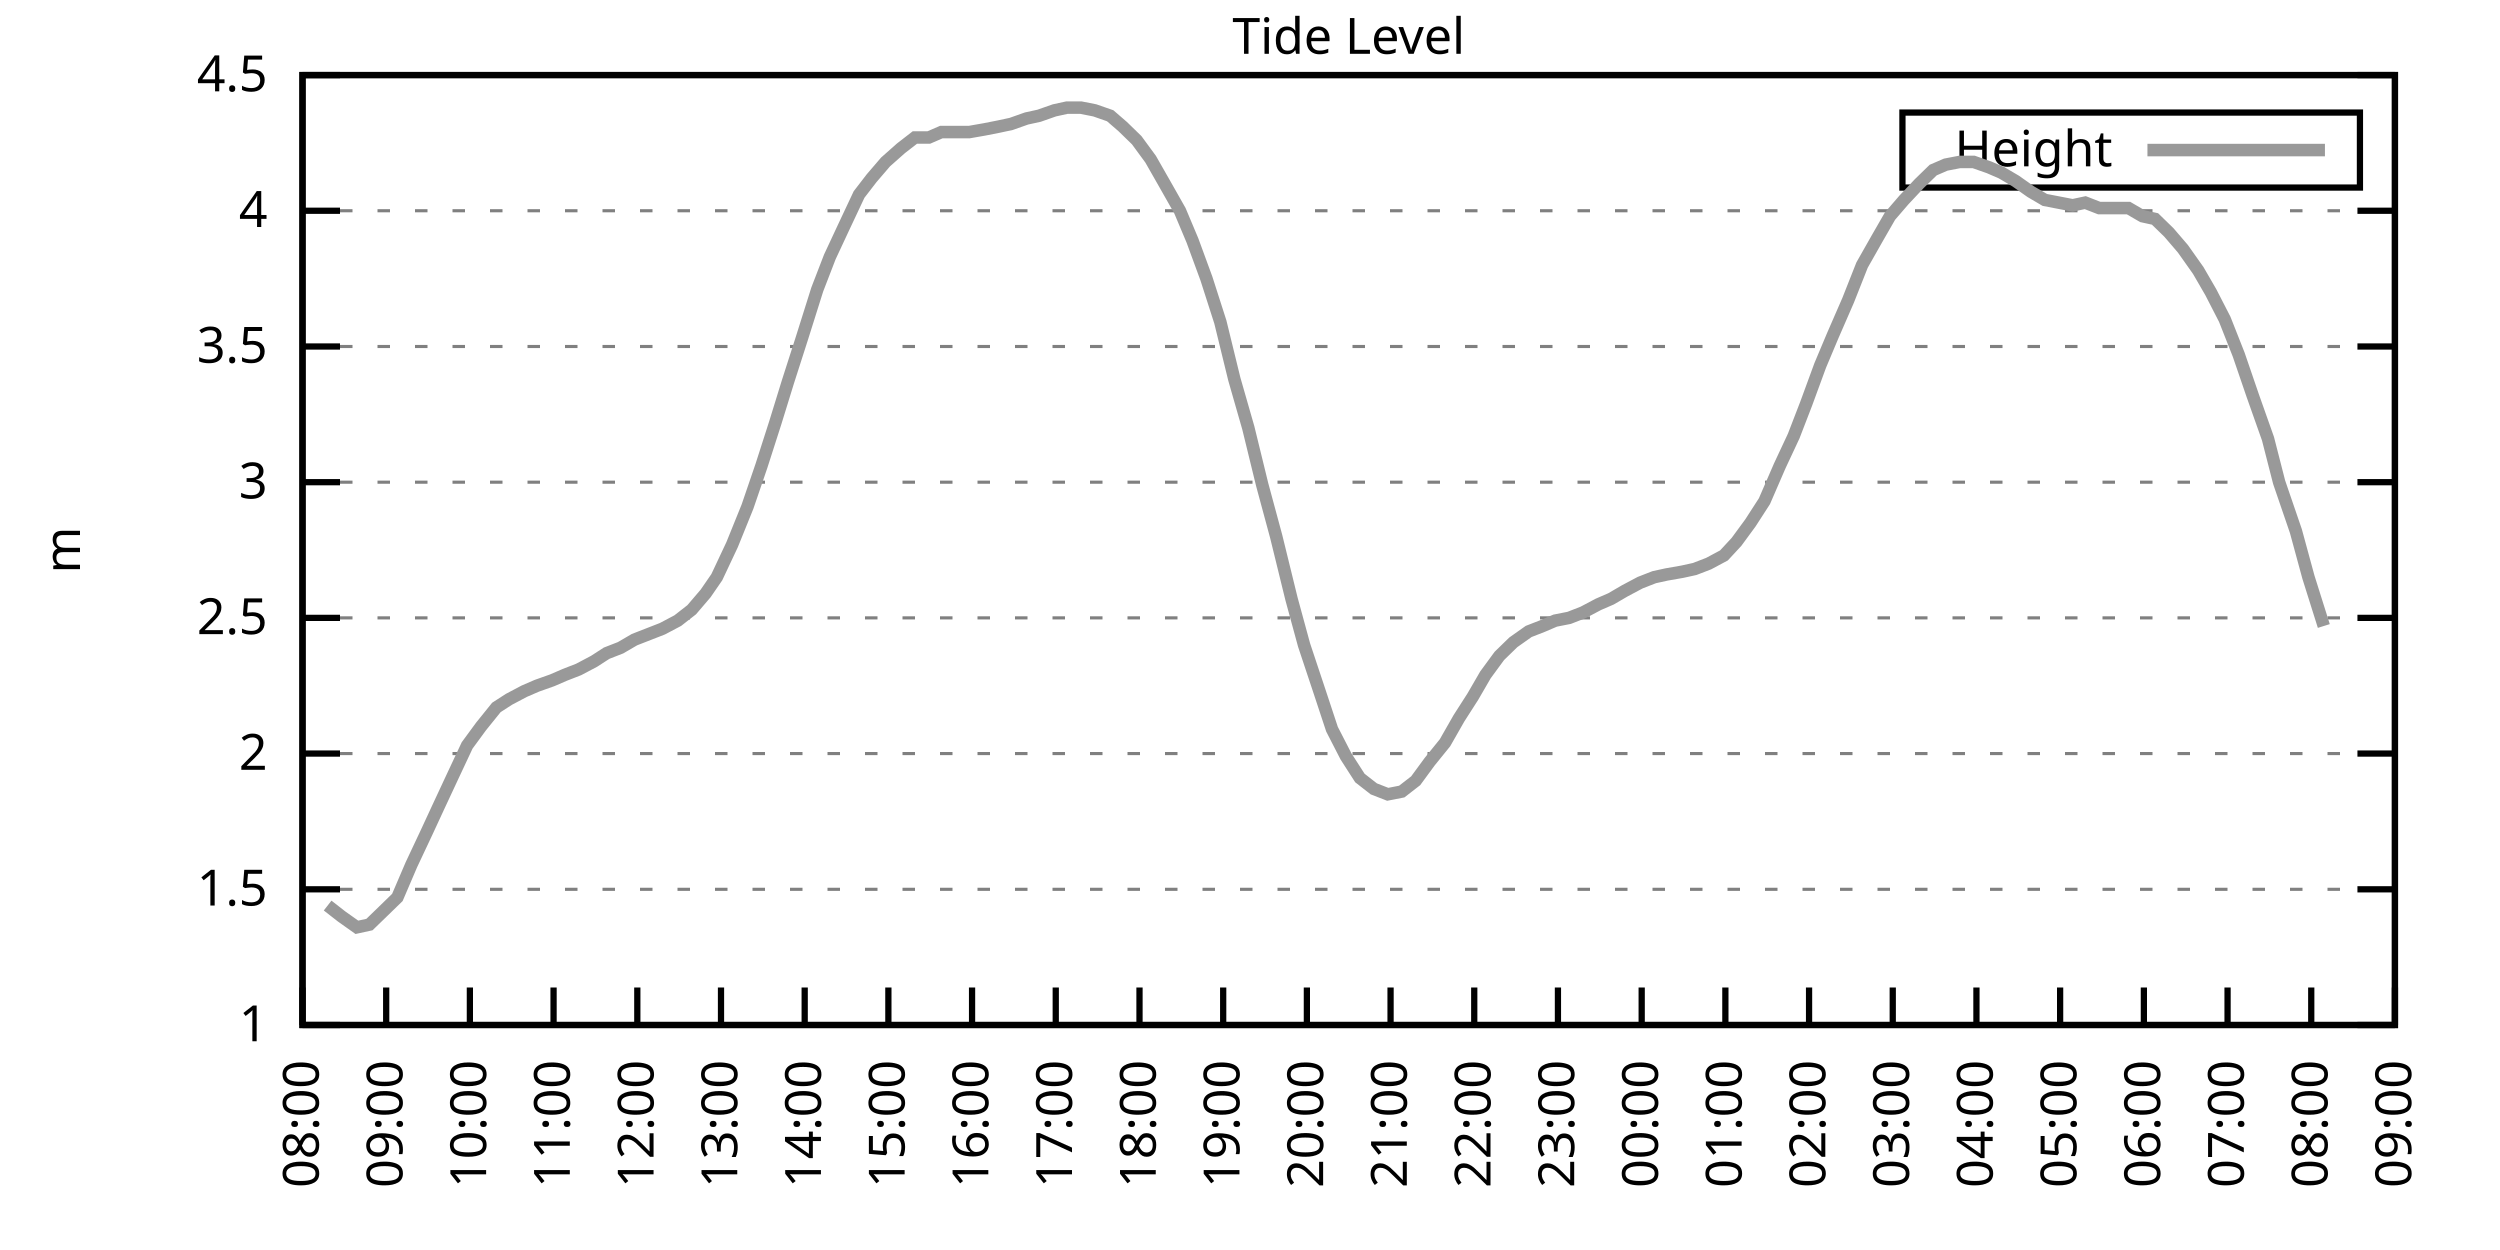
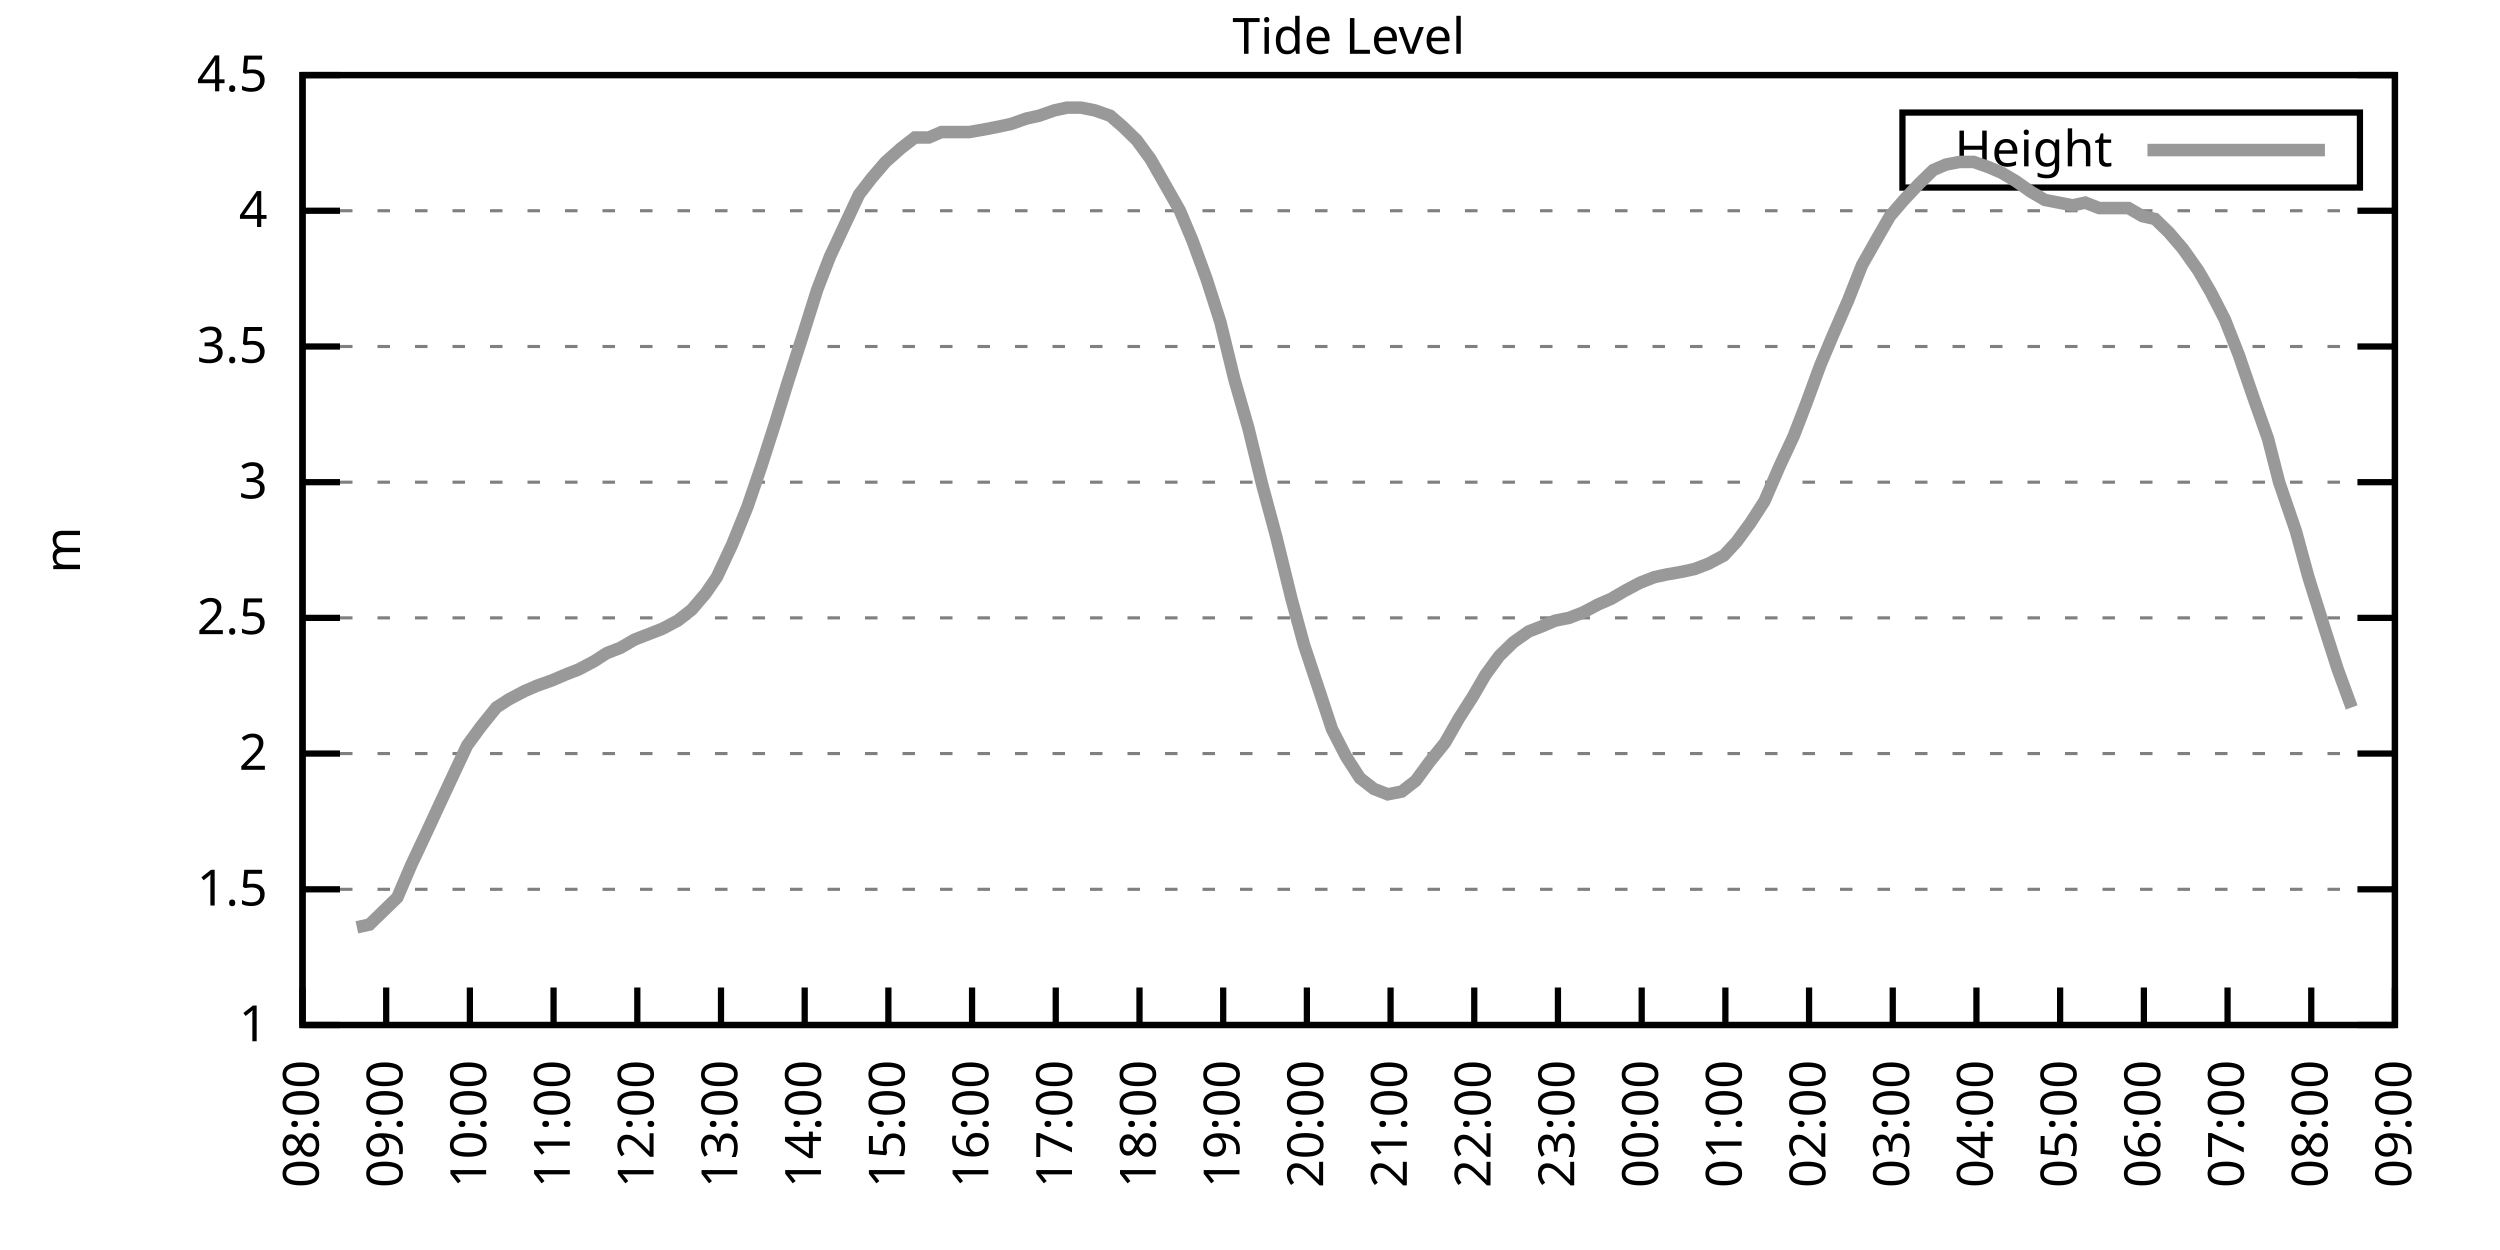
<svg xmlns="http://www.w3.org/2000/svg" xmlns:xlink="http://www.w3.org/1999/xlink" width="400" height="200" viewBox="0 0 400 200">
  <g id="gnuplot_canvas">
    <rect x="0" y="0" width="400" height="200" fill="none" />
    <defs>
      <circle id="gpDot" r="0.5" stroke-width="0.5" stroke="currentColor" />
      <path id="gpPt0" stroke-width="0.333" stroke="currentColor" d="M-1,0 h2 M0,-1 v2" />
      <path id="gpPt1" stroke-width="0.333" stroke="currentColor" d="M-1,-1 L1,1 M1,-1 L-1,1" />
      <path id="gpPt2" stroke-width="0.333" stroke="currentColor" d="M-1,0 L1,0 M0,-1 L0,1 M-1,-1 L1,1 M-1,1 L1,-1" />
      <rect id="gpPt3" stroke-width="0.333" stroke="currentColor" x="-1" y="-1" width="2" height="2" />
      <rect id="gpPt4" stroke-width="0.333" stroke="currentColor" fill="currentColor" x="-1" y="-1" width="2" height="2" />
      <circle id="gpPt5" stroke-width="0.333" stroke="currentColor" cx="0" cy="0" r="1" />
      <use xlink:href="#gpPt5" id="gpPt6" fill="currentColor" stroke="none" />
      <path id="gpPt7" stroke-width="0.333" stroke="currentColor" d="M0,-1.33 L-1.33,0.67 L1.33,0.67 z" />
      <use xlink:href="#gpPt7" id="gpPt8" fill="currentColor" stroke="none" />
      <use xlink:href="#gpPt7" id="gpPt9" stroke="currentColor" transform="rotate(180)" />
      <use xlink:href="#gpPt9" id="gpPt10" fill="currentColor" stroke="none" />
      <use xlink:href="#gpPt3" id="gpPt11" stroke="currentColor" transform="rotate(45)" />
      <use xlink:href="#gpPt11" id="gpPt12" fill="currentColor" stroke="none" />
      <path id="gpPt13" stroke-width="0.333" stroke="currentColor" d="M0,1.330 L1.265,0.411 L0.782,-1.067 L-0.782,-1.076 L-1.265,0.411 z" />
      <use xlink:href="#gpPt13" id="gpPt14" fill="currentColor" stroke="none" />
      <filter id="textbox" filterUnits="objectBoundingBox" x="0" y="0" height="1" width="1">
        <feFlood flood-color="white" flood-opacity="1" result="bgnd" />
        <feComposite in="SourceGraphic" in2="bgnd" operator="atop" />
      </filter>
      <filter id="greybox" filterUnits="objectBoundingBox" x="0" y="0" height="1" width="1">
        <feFlood flood-color="lightgrey" flood-opacity="1" result="grey" />
        <feComposite in="SourceGraphic" in2="grey" operator="atop" />
      </filter>
    </defs>
    <g fill="none" color="white" stroke="currentColor" stroke-width="1.00" stroke-linecap="butt" stroke-linejoin="miter">
</g>
    <g fill="none" color="black" stroke="currentColor" stroke-width="1.00" stroke-linecap="butt" stroke-linejoin="miter">
      <g stroke="none" shape-rendering="crispEdges">
        <polygon fill="rgb(255, 255, 255)" points="48.40,164.00 383.18,164.00 383.18,12.02 48.40,12.02 " />
      </g>
    </g>
    <g fill="none" color="black" stroke="currentColor" stroke-width="1.00" stroke-linecap="butt" stroke-linejoin="miter">
</g>
    <g fill="none" color="black" stroke="black" stroke-width="0.50" stroke-linecap="butt" stroke-linejoin="miter">
</g>
    <g fill="none" color="gray" stroke="currentColor" stroke-width="0.50" stroke-linecap="butt" stroke-linejoin="miter">
      <path stroke="gray" stroke-dasharray="2,4" class="gridline" d="M48.40,164.00 L383.19,164.00  " />
    </g>
    <g fill="none" color="gray" stroke="gray" stroke-width="1.00" stroke-linecap="butt" stroke-linejoin="miter">
</g>
    <g fill="none" color="black" stroke="currentColor" stroke-width="1.00" stroke-linecap="butt" stroke-linejoin="miter">
      <path stroke="black" d="M48.40,164.00 L54.40,164.00 M383.19,164.00 L377.19,164.00  " />
      <g transform="translate(42.80,166.60)" stroke="none" fill="black" font-family="Sans" font-size="8.00" text-anchor="end">
        <text>
          <tspan font-family="Sans"> 1</tspan>
        </text>
      </g>
    </g>
    <g fill="none" color="black" stroke="currentColor" stroke-width="1.00" stroke-linecap="butt" stroke-linejoin="miter">
</g>
    <g fill="none" color="black" stroke="black" stroke-width="0.50" stroke-linecap="butt" stroke-linejoin="miter">
</g>
    <g fill="none" color="gray" stroke="currentColor" stroke-width="0.50" stroke-linecap="butt" stroke-linejoin="miter">
      <path stroke="gray" stroke-dasharray="2,4" class="gridline" d="M48.40,142.29 L383.19,142.29  " />
    </g>
    <g fill="none" color="gray" stroke="gray" stroke-width="1.00" stroke-linecap="butt" stroke-linejoin="miter">
</g>
    <g fill="none" color="black" stroke="currentColor" stroke-width="1.00" stroke-linecap="butt" stroke-linejoin="miter">
      <path stroke="black" d="M48.40,142.29 L54.40,142.29 M383.19,142.29 L377.19,142.29  " />
      <g transform="translate(42.80,144.89)" stroke="none" fill="black" font-family="Sans" font-size="8.00" text-anchor="end">
        <text>
          <tspan font-family="Sans"> 1.5</tspan>
        </text>
      </g>
    </g>
    <g fill="none" color="black" stroke="currentColor" stroke-width="1.00" stroke-linecap="butt" stroke-linejoin="miter">
</g>
    <g fill="none" color="black" stroke="black" stroke-width="0.50" stroke-linecap="butt" stroke-linejoin="miter">
</g>
    <g fill="none" color="gray" stroke="currentColor" stroke-width="0.50" stroke-linecap="butt" stroke-linejoin="miter">
      <path stroke="gray" stroke-dasharray="2,4" class="gridline" d="M48.40,120.57 L383.19,120.57  " />
    </g>
    <g fill="none" color="gray" stroke="gray" stroke-width="1.00" stroke-linecap="butt" stroke-linejoin="miter">
</g>
    <g fill="none" color="black" stroke="currentColor" stroke-width="1.00" stroke-linecap="butt" stroke-linejoin="miter">
      <path stroke="black" d="M48.40,120.57 L54.40,120.57 M383.19,120.57 L377.19,120.57  " />
      <g transform="translate(42.80,123.17)" stroke="none" fill="black" font-family="Sans" font-size="8.00" text-anchor="end">
        <text>
          <tspan font-family="Sans"> 2</tspan>
        </text>
      </g>
    </g>
    <g fill="none" color="black" stroke="currentColor" stroke-width="1.00" stroke-linecap="butt" stroke-linejoin="miter">
</g>
    <g fill="none" color="black" stroke="black" stroke-width="0.50" stroke-linecap="butt" stroke-linejoin="miter">
</g>
    <g fill="none" color="gray" stroke="currentColor" stroke-width="0.50" stroke-linecap="butt" stroke-linejoin="miter">
      <path stroke="gray" stroke-dasharray="2,4" class="gridline" d="M48.40,98.86 L383.19,98.86  " />
    </g>
    <g fill="none" color="gray" stroke="gray" stroke-width="1.00" stroke-linecap="butt" stroke-linejoin="miter">
</g>
    <g fill="none" color="black" stroke="currentColor" stroke-width="1.00" stroke-linecap="butt" stroke-linejoin="miter">
      <path stroke="black" d="M48.40,98.86 L54.40,98.86 M383.19,98.86 L377.19,98.86  " />
      <g transform="translate(42.80,101.46)" stroke="none" fill="black" font-family="Sans" font-size="8.00" text-anchor="end">
        <text>
          <tspan font-family="Sans"> 2.5</tspan>
        </text>
      </g>
    </g>
    <g fill="none" color="black" stroke="currentColor" stroke-width="1.00" stroke-linecap="butt" stroke-linejoin="miter">
</g>
    <g fill="none" color="black" stroke="black" stroke-width="0.50" stroke-linecap="butt" stroke-linejoin="miter">
</g>
    <g fill="none" color="gray" stroke="currentColor" stroke-width="0.50" stroke-linecap="butt" stroke-linejoin="miter">
      <path stroke="gray" stroke-dasharray="2,4" class="gridline" d="M48.40,77.15 L383.19,77.15  " />
    </g>
    <g fill="none" color="gray" stroke="gray" stroke-width="1.00" stroke-linecap="butt" stroke-linejoin="miter">
</g>
    <g fill="none" color="black" stroke="currentColor" stroke-width="1.00" stroke-linecap="butt" stroke-linejoin="miter">
      <path stroke="black" d="M48.40,77.15 L54.40,77.15 M383.19,77.15 L377.19,77.15  " />
      <g transform="translate(42.80,79.75)" stroke="none" fill="black" font-family="Sans" font-size="8.00" text-anchor="end">
        <text>
          <tspan font-family="Sans"> 3</tspan>
        </text>
      </g>
    </g>
    <g fill="none" color="black" stroke="currentColor" stroke-width="1.00" stroke-linecap="butt" stroke-linejoin="miter">
</g>
    <g fill="none" color="black" stroke="black" stroke-width="0.50" stroke-linecap="butt" stroke-linejoin="miter">
</g>
    <g fill="none" color="gray" stroke="currentColor" stroke-width="0.50" stroke-linecap="butt" stroke-linejoin="miter">
      <path stroke="gray" stroke-dasharray="2,4" class="gridline" d="M48.40,55.44 L383.19,55.44  " />
    </g>
    <g fill="none" color="gray" stroke="gray" stroke-width="1.00" stroke-linecap="butt" stroke-linejoin="miter">
</g>
    <g fill="none" color="black" stroke="currentColor" stroke-width="1.00" stroke-linecap="butt" stroke-linejoin="miter">
      <path stroke="black" d="M48.40,55.44 L54.40,55.44 M383.19,55.44 L377.19,55.44  " />
      <g transform="translate(42.80,58.04)" stroke="none" fill="black" font-family="Sans" font-size="8.00" text-anchor="end">
        <text>
          <tspan font-family="Sans"> 3.5</tspan>
        </text>
      </g>
    </g>
    <g fill="none" color="black" stroke="currentColor" stroke-width="1.00" stroke-linecap="butt" stroke-linejoin="miter">
</g>
    <g fill="none" color="black" stroke="black" stroke-width="0.50" stroke-linecap="butt" stroke-linejoin="miter">
</g>
    <g fill="none" color="gray" stroke="currentColor" stroke-width="0.50" stroke-linecap="butt" stroke-linejoin="miter">
      <path stroke="gray" stroke-dasharray="2,4" class="gridline" d="M48.40,33.72 L383.19,33.72  " />
    </g>
    <g fill="none" color="gray" stroke="gray" stroke-width="1.00" stroke-linecap="butt" stroke-linejoin="miter">
</g>
    <g fill="none" color="black" stroke="currentColor" stroke-width="1.00" stroke-linecap="butt" stroke-linejoin="miter">
      <path stroke="black" d="M48.40,33.72 L54.40,33.72 M383.19,33.72 L377.19,33.72  " />
      <g transform="translate(42.80,36.32)" stroke="none" fill="black" font-family="Sans" font-size="8.00" text-anchor="end">
        <text>
          <tspan font-family="Sans"> 4</tspan>
        </text>
      </g>
    </g>
    <g fill="none" color="black" stroke="currentColor" stroke-width="1.00" stroke-linecap="butt" stroke-linejoin="miter">
</g>
    <g fill="none" color="black" stroke="black" stroke-width="0.50" stroke-linecap="butt" stroke-linejoin="miter">
</g>
    <g fill="none" color="gray" stroke="currentColor" stroke-width="0.50" stroke-linecap="butt" stroke-linejoin="miter">
      <path stroke="gray" stroke-dasharray="2,4" class="gridline" d="M48.40,12.01 L383.19,12.01  " />
    </g>
    <g fill="none" color="gray" stroke="gray" stroke-width="1.00" stroke-linecap="butt" stroke-linejoin="miter">
</g>
    <g fill="none" color="black" stroke="currentColor" stroke-width="1.00" stroke-linecap="butt" stroke-linejoin="miter">
      <path stroke="black" d="M48.40,12.01 L54.40,12.01 M383.19,12.01 L377.19,12.01  " />
      <g transform="translate(42.80,14.61)" stroke="none" fill="black" font-family="Sans" font-size="8.00" text-anchor="end">
        <text>
          <tspan font-family="Sans"> 4.5</tspan>
        </text>
      </g>
    </g>
    <g fill="none" color="black" stroke="currentColor" stroke-width="1.00" stroke-linecap="butt" stroke-linejoin="miter">
      <path stroke="black" d="M48.40,164.00 L48.40,158.00  " />
      <g transform="translate(51.00,169.60) rotate(270.00)" stroke="none" fill="black" font-family="Sans" font-size="8.00" text-anchor="end">
        <text>
          <tspan font-family="Sans">08:00</tspan>
        </text>
      </g>
    </g>
    <g fill="none" color="black" stroke="currentColor" stroke-width="1.00" stroke-linecap="butt" stroke-linejoin="miter">
      <path stroke="black" d="M61.79,164.00 L61.79,158.00  " />
      <g transform="translate(64.39,169.60) rotate(270.00)" stroke="none" fill="black" font-family="Sans" font-size="8.00" text-anchor="end">
        <text>
          <tspan font-family="Sans">09:00</tspan>
        </text>
      </g>
    </g>
    <g fill="none" color="black" stroke="currentColor" stroke-width="1.00" stroke-linecap="butt" stroke-linejoin="miter">
      <path stroke="black" d="M75.18,164.00 L75.18,158.00  " />
      <g transform="translate(77.78,169.60) rotate(270.00)" stroke="none" fill="black" font-family="Sans" font-size="8.00" text-anchor="end">
        <text>
          <tspan font-family="Sans">10:00</tspan>
        </text>
      </g>
    </g>
    <g fill="none" color="black" stroke="currentColor" stroke-width="1.00" stroke-linecap="butt" stroke-linejoin="miter">
      <path stroke="black" d="M88.57,164.00 L88.57,158.00  " />
      <g transform="translate(91.17,169.60) rotate(270.00)" stroke="none" fill="black" font-family="Sans" font-size="8.00" text-anchor="end">
        <text>
          <tspan font-family="Sans">11:00</tspan>
        </text>
      </g>
    </g>
    <g fill="none" color="black" stroke="currentColor" stroke-width="1.00" stroke-linecap="butt" stroke-linejoin="miter">
      <path stroke="black" d="M101.97,164.00 L101.97,158.00  " />
      <g transform="translate(104.57,169.60) rotate(270.00)" stroke="none" fill="black" font-family="Sans" font-size="8.00" text-anchor="end">
        <text>
          <tspan font-family="Sans">12:00</tspan>
        </text>
      </g>
    </g>
    <g fill="none" color="black" stroke="currentColor" stroke-width="1.00" stroke-linecap="butt" stroke-linejoin="miter">
      <path stroke="black" d="M115.36,164.00 L115.36,158.00  " />
      <g transform="translate(117.96,169.60) rotate(270.00)" stroke="none" fill="black" font-family="Sans" font-size="8.00" text-anchor="end">
        <text>
          <tspan font-family="Sans">13:00</tspan>
        </text>
      </g>
    </g>
    <g fill="none" color="black" stroke="currentColor" stroke-width="1.00" stroke-linecap="butt" stroke-linejoin="miter">
      <path stroke="black" d="M128.75,164.00 L128.75,158.00  " />
      <g transform="translate(131.35,169.60) rotate(270.00)" stroke="none" fill="black" font-family="Sans" font-size="8.00" text-anchor="end">
        <text>
          <tspan font-family="Sans">14:00</tspan>
        </text>
      </g>
    </g>
    <g fill="none" color="black" stroke="currentColor" stroke-width="1.00" stroke-linecap="butt" stroke-linejoin="miter">
      <path stroke="black" d="M142.14,164.00 L142.14,158.00  " />
      <g transform="translate(144.74,169.60) rotate(270.00)" stroke="none" fill="black" font-family="Sans" font-size="8.00" text-anchor="end">
        <text>
          <tspan font-family="Sans">15:00</tspan>
        </text>
      </g>
    </g>
    <g fill="none" color="black" stroke="currentColor" stroke-width="1.00" stroke-linecap="butt" stroke-linejoin="miter">
      <path stroke="black" d="M155.53,164.00 L155.53,158.00  " />
      <g transform="translate(158.13,169.60) rotate(270.00)" stroke="none" fill="black" font-family="Sans" font-size="8.00" text-anchor="end">
        <text>
          <tspan font-family="Sans">16:00</tspan>
        </text>
      </g>
    </g>
    <g fill="none" color="black" stroke="currentColor" stroke-width="1.00" stroke-linecap="butt" stroke-linejoin="miter">
      <path stroke="black" d="M168.92,164.00 L168.92,158.00  " />
      <g transform="translate(171.52,169.60) rotate(270.00)" stroke="none" fill="black" font-family="Sans" font-size="8.00" text-anchor="end">
        <text>
          <tspan font-family="Sans">17:00</tspan>
        </text>
      </g>
    </g>
    <g fill="none" color="black" stroke="currentColor" stroke-width="1.00" stroke-linecap="butt" stroke-linejoin="miter">
      <path stroke="black" d="M182.32,164.00 L182.32,158.00  " />
      <g transform="translate(184.92,169.60) rotate(270.00)" stroke="none" fill="black" font-family="Sans" font-size="8.00" text-anchor="end">
        <text>
          <tspan font-family="Sans">18:00</tspan>
        </text>
      </g>
    </g>
    <g fill="none" color="black" stroke="currentColor" stroke-width="1.00" stroke-linecap="butt" stroke-linejoin="miter">
      <path stroke="black" d="M195.71,164.00 L195.71,158.00  " />
      <g transform="translate(198.31,169.60) rotate(270.00)" stroke="none" fill="black" font-family="Sans" font-size="8.00" text-anchor="end">
        <text>
          <tspan font-family="Sans">19:00</tspan>
        </text>
      </g>
    </g>
    <g fill="none" color="black" stroke="currentColor" stroke-width="1.00" stroke-linecap="butt" stroke-linejoin="miter">
      <path stroke="black" d="M209.10,164.00 L209.10,158.00  " />
      <g transform="translate(211.70,169.60) rotate(270.00)" stroke="none" fill="black" font-family="Sans" font-size="8.00" text-anchor="end">
        <text>
          <tspan font-family="Sans">20:00</tspan>
        </text>
      </g>
    </g>
    <g fill="none" color="black" stroke="currentColor" stroke-width="1.00" stroke-linecap="butt" stroke-linejoin="miter">
      <path stroke="black" d="M222.49,164.00 L222.49,158.00  " />
      <g transform="translate(225.09,169.60) rotate(270.00)" stroke="none" fill="black" font-family="Sans" font-size="8.00" text-anchor="end">
        <text>
          <tspan font-family="Sans">21:00</tspan>
        </text>
      </g>
    </g>
    <g fill="none" color="black" stroke="currentColor" stroke-width="1.00" stroke-linecap="butt" stroke-linejoin="miter">
      <path stroke="black" d="M235.88,164.00 L235.88,158.00  " />
      <g transform="translate(238.48,169.60) rotate(270.00)" stroke="none" fill="black" font-family="Sans" font-size="8.00" text-anchor="end">
        <text>
          <tspan font-family="Sans">22:00</tspan>
        </text>
      </g>
    </g>
    <g fill="none" color="black" stroke="currentColor" stroke-width="1.00" stroke-linecap="butt" stroke-linejoin="miter">
      <path stroke="black" d="M249.27,164.00 L249.27,158.00  " />
      <g transform="translate(251.87,169.60) rotate(270.00)" stroke="none" fill="black" font-family="Sans" font-size="8.00" text-anchor="end">
        <text>
          <tspan font-family="Sans">23:00</tspan>
        </text>
      </g>
    </g>
    <g fill="none" color="black" stroke="currentColor" stroke-width="1.00" stroke-linecap="butt" stroke-linejoin="miter">
      <path stroke="black" d="M262.67,164.00 L262.67,158.00  " />
      <g transform="translate(265.27,169.60) rotate(270.00)" stroke="none" fill="black" font-family="Sans" font-size="8.00" text-anchor="end">
        <text>
          <tspan font-family="Sans">00:00</tspan>
        </text>
      </g>
    </g>
    <g fill="none" color="black" stroke="currentColor" stroke-width="1.00" stroke-linecap="butt" stroke-linejoin="miter">
      <path stroke="black" d="M276.06,164.00 L276.06,158.00  " />
      <g transform="translate(278.66,169.60) rotate(270.00)" stroke="none" fill="black" font-family="Sans" font-size="8.00" text-anchor="end">
        <text>
          <tspan font-family="Sans">01:00</tspan>
        </text>
      </g>
    </g>
    <g fill="none" color="black" stroke="currentColor" stroke-width="1.00" stroke-linecap="butt" stroke-linejoin="miter">
      <path stroke="black" d="M289.45,164.00 L289.45,158.00  " />
      <g transform="translate(292.05,169.60) rotate(270.00)" stroke="none" fill="black" font-family="Sans" font-size="8.00" text-anchor="end">
        <text>
          <tspan font-family="Sans">02:00</tspan>
        </text>
      </g>
    </g>
    <g fill="none" color="black" stroke="currentColor" stroke-width="1.00" stroke-linecap="butt" stroke-linejoin="miter">
      <path stroke="black" d="M302.84,164.00 L302.84,158.00  " />
      <g transform="translate(305.44,169.60) rotate(270.00)" stroke="none" fill="black" font-family="Sans" font-size="8.00" text-anchor="end">
        <text>
          <tspan font-family="Sans">03:00</tspan>
        </text>
      </g>
    </g>
    <g fill="none" color="black" stroke="currentColor" stroke-width="1.00" stroke-linecap="butt" stroke-linejoin="miter">
      <path stroke="black" d="M316.23,164.00 L316.23,158.00  " />
      <g transform="translate(318.83,169.60) rotate(270.00)" stroke="none" fill="black" font-family="Sans" font-size="8.00" text-anchor="end">
        <text>
          <tspan font-family="Sans">04:00</tspan>
        </text>
      </g>
    </g>
    <g fill="none" color="black" stroke="currentColor" stroke-width="1.00" stroke-linecap="butt" stroke-linejoin="miter">
      <path stroke="black" d="M329.62,164.00 L329.62,158.00  " />
      <g transform="translate(332.22,169.60) rotate(270.00)" stroke="none" fill="black" font-family="Sans" font-size="8.00" text-anchor="end">
        <text>
          <tspan font-family="Sans">05:00</tspan>
        </text>
      </g>
    </g>
    <g fill="none" color="black" stroke="currentColor" stroke-width="1.00" stroke-linecap="butt" stroke-linejoin="miter">
      <path stroke="black" d="M343.02,164.00 L343.02,158.00  " />
      <g transform="translate(345.62,169.60) rotate(270.00)" stroke="none" fill="black" font-family="Sans" font-size="8.00" text-anchor="end">
        <text>
          <tspan font-family="Sans">06:00</tspan>
        </text>
      </g>
    </g>
    <g fill="none" color="black" stroke="currentColor" stroke-width="1.00" stroke-linecap="butt" stroke-linejoin="miter">
      <path stroke="black" d="M356.41,164.00 L356.41,158.00  " />
      <g transform="translate(359.01,169.60) rotate(270.00)" stroke="none" fill="black" font-family="Sans" font-size="8.00" text-anchor="end">
        <text>
          <tspan font-family="Sans">07:00</tspan>
        </text>
      </g>
    </g>
    <g fill="none" color="black" stroke="currentColor" stroke-width="1.00" stroke-linecap="butt" stroke-linejoin="miter">
      <path stroke="black" d="M369.80,164.00 L369.80,158.00  " />
      <g transform="translate(372.40,169.60) rotate(270.00)" stroke="none" fill="black" font-family="Sans" font-size="8.00" text-anchor="end">
        <text>
          <tspan font-family="Sans">08:00</tspan>
        </text>
      </g>
    </g>
    <g fill="none" color="black" stroke="currentColor" stroke-width="1.00" stroke-linecap="butt" stroke-linejoin="miter">
      <path stroke="black" d="M383.19,164.00 L383.19,158.00  " />
      <g transform="translate(385.79,169.60) rotate(270.00)" stroke="none" fill="black" font-family="Sans" font-size="8.00" text-anchor="end">
        <text>
          <tspan font-family="Sans">09:00</tspan>
        </text>
      </g>
    </g>
    <g fill="none" color="black" stroke="currentColor" stroke-width="1.00" stroke-linecap="butt" stroke-linejoin="miter">
</g>
    <g fill="none" color="black" stroke="currentColor" stroke-width="1.00" stroke-linecap="butt" stroke-linejoin="miter">
      <path stroke="black" d="M48.40,12.01 L48.40,164.00 L383.19,164.00 L383.19,12.01 L48.40,12.01 Z  " />
    </g>
    <g fill="none" color="black" stroke="currentColor" stroke-width="1.00" stroke-linecap="butt" stroke-linejoin="miter">
</g>
    <g fill="none" color="black" stroke="currentColor" stroke-width="1.00" stroke-linecap="butt" stroke-linejoin="miter">
      <path stroke="black" d="M304.39,30.01 L304.39,18.01 L377.59,18.01 L377.59,30.01 L304.39,30.01 Z  " />
    </g>
    <g id="Tide_level_plot_1">
      <g fill="none" color="white" stroke="black" stroke-width="2.00" stroke-linecap="butt" stroke-linejoin="miter">
</g>
      <g fill="none" color="black" stroke="currentColor" stroke-width="2.00" stroke-linecap="butt" stroke-linejoin="miter">
        <g transform="translate(337.99,26.61)" stroke="none" fill="black" font-family="Sans" font-size="8.00" text-anchor="end">
          <text>
            <tspan font-family="Sans">Height</tspan>
          </text>
        </g>
      </g>
      <g fill="none" color="black" stroke="currentColor" stroke-width="2.00" stroke-linecap="butt" stroke-linejoin="miter">
-         <path stroke="rgb(153, 153, 153)" d="M343.59,24.01 L371.99,24.01 M52.42,144.89 L54.65,146.63 L57.10,148.37 L59.11,147.93 L61.35,145.76 L63.58,143.59   L65.81,138.38 L68.26,133.17 L70.27,128.83 L72.50,124.05 L74.74,119.27 L76.97,116.23 L79.42,113.19 L81.43,111.89   L83.89,110.59 L85.90,109.72 L88.35,108.85 L90.36,107.98 L92.59,107.11 L95.05,105.81 L97.06,104.51 L99.29,103.64   L101.52,102.34 L103.75,101.47 L105.98,100.60 L108.44,99.30 L110.67,97.56 L112.90,94.95 L114.69,92.35 L117.14,87.14   L119.60,81.06 L121.83,74.54 L124.06,67.59 L126.07,61.08 L128.30,54.13 L130.76,46.32 L132.77,41.11 L135.00,36.33   L137.45,31.12 L139.46,28.51 L141.69,25.91 L144.15,23.73 L146.38,22.00 L148.61,22.00 L150.62,21.13 L153.08,21.13   L155.09,21.13 L157.54,20.70 L159.77,20.26 L161.78,19.83 L164.24,18.96 L166.25,18.52 L168.70,17.66 L170.71,17.22   L172.94,17.22 L175.17,17.66 L177.63,18.52 L179.64,20.26 L181.87,22.43 L184.10,25.47 L186.33,29.38 L188.79,33.72   L190.80,38.50 L193.03,44.58 L195.26,51.53 L197.49,60.65 L199.73,68.46 L201.96,77.58 L204.19,85.83 L206.64,95.82   L208.65,103.20 L211.11,110.59 L213.12,116.67 L215.35,121.01 L217.58,124.48 L219.81,126.22 L222.04,127.09 L224.28,126.65   L226.51,124.92 L228.74,121.88 L231.20,118.84 L233.43,114.93 L235.66,111.45 L237.67,107.98 L239.90,104.94 L242.13,102.77   L244.59,101.03 L246.82,100.16 L248.83,99.30 L251.06,98.86 L253.29,97.99 L255.75,96.69 L257.76,95.82 L259.99,94.52   L262.44,93.22 L264.67,92.35 L266.68,91.91 L269.14,91.48 L271.15,91.04 L273.38,90.18 L275.83,88.87 L277.84,86.70   L280.07,83.66 L282.31,80.19 L284.76,74.54 L286.99,69.77 L289.00,64.56 L291.23,58.48 L293.24,53.70 L295.70,48.05   L297.93,42.41 L300.39,38.07 L302.39,34.59 L304.63,31.99 L307.08,29.38 L309.31,27.21 L311.32,26.34 L313.55,25.91   L315.79,25.91 L318.24,26.77 L320.25,27.64 L322.48,28.95 L324.94,30.68 L327.17,31.99 L329.40,32.42 L331.63,32.85   L333.64,32.42 L335.87,33.29 L338.10,33.29 L340.56,33.29 L342.79,34.59 L344.80,35.03 L347.03,37.20 L349.26,39.80   L351.72,43.28 L353.73,46.75 L355.96,51.09 L358.19,56.74 L360.42,63.25 L362.88,70.20 L364.66,77.15 L367.34,84.97   L369.35,92.35 L371.81,100.16  " />
+         <path stroke="rgb(153, 153, 153)" d="M343.59,24.01 L371.99,24.01 M57.10,148.37 L59.11,147.93 L61.35,145.76 L63.58,143.59 L65.81,138.38 L68.26,133.17   L70.27,128.83 L72.50,124.05 L74.74,119.27 L76.97,116.23 L79.42,113.19 L81.43,111.89 L83.89,110.59 L85.90,109.72   L88.35,108.85 L90.36,107.98 L92.59,107.11 L95.05,105.81 L97.06,104.51 L99.29,103.64 L101.52,102.34 L103.75,101.47   L105.98,100.60 L108.44,99.30 L110.67,97.56 L112.90,94.95 L114.69,92.35 L117.14,87.14 L119.60,81.06 L121.83,74.54   L124.06,67.59 L126.07,61.08 L128.30,54.13 L130.76,46.32 L132.77,41.11 L135.00,36.33 L137.45,31.12 L139.46,28.51   L141.69,25.91 L144.15,23.73 L146.38,22.00 L148.61,22.00 L150.62,21.13 L153.08,21.13 L155.09,21.13 L157.54,20.70   L159.77,20.26 L161.78,19.83 L164.24,18.96 L166.25,18.52 L168.70,17.66 L170.71,17.22 L172.94,17.22 L175.17,17.66   L177.63,18.52 L179.64,20.26 L181.87,22.43 L184.10,25.47 L186.33,29.38 L188.79,33.72 L190.80,38.50 L193.03,44.58   L195.26,51.53 L197.49,60.65 L199.73,68.46 L201.96,77.58 L204.19,85.83 L206.64,95.82 L208.65,103.20 L211.11,110.59   L213.12,116.67 L215.35,121.01 L217.58,124.48 L219.81,126.22 L222.04,127.09 L224.28,126.65 L226.51,124.92 L228.74,121.88   L231.20,118.84 L233.43,114.93 L235.66,111.45 L237.67,107.98 L239.90,104.94 L242.13,102.77 L244.59,101.03 L246.82,100.16   L248.83,99.30 L251.06,98.86 L253.29,97.99 L255.75,96.69 L257.76,95.82 L259.99,94.52 L262.44,93.22 L264.67,92.35   L266.68,91.91 L269.14,91.48 L271.15,91.04 L273.38,90.18 L275.83,88.87 L277.84,86.70 L280.07,83.66 L282.31,80.19   L284.76,74.54 L286.99,69.77 L289.00,64.56 L291.23,58.48 L293.24,53.70 L295.70,48.05 L297.93,42.41 L300.39,38.07   L302.39,34.59 L304.63,31.99 L307.08,29.38 L309.31,27.21 L311.32,26.34 L313.55,25.91 L315.79,25.91 L318.24,26.77   L320.25,27.64 L322.48,28.95 L324.94,30.68 L327.17,31.99 L329.40,32.42 L331.63,32.85 L333.64,32.42 L335.87,33.29   L338.10,33.29 L340.56,33.29 L342.79,34.59 L344.80,35.03 L347.03,37.20 L349.26,39.80 L351.72,43.28 L353.73,46.75   L355.96,51.09 L358.19,56.74 L360.42,63.25 L362.88,70.20 L364.66,77.15 L367.34,84.97 L369.35,92.35 L371.81,100.16   L374.04,107.11 L376.27,113.19  " />
      </g>
    </g>
    <g fill="none" color="black" stroke="currentColor" stroke-width="2.00" stroke-linecap="butt" stroke-linejoin="miter">
</g>
    <g fill="none" color="black" stroke="black" stroke-width="1.00" stroke-linecap="butt" stroke-linejoin="miter">
</g>
    <g fill="none" color="black" stroke="currentColor" stroke-width="1.00" stroke-linecap="butt" stroke-linejoin="miter">
      <path stroke="black" d="M48.40,12.01 L48.40,164.00 L383.19,164.00 L383.19,12.01 L48.40,12.01 Z  " />
      <g transform="translate(12.80,88.01) rotate(270.00)" stroke="none" fill="black" font-family="Sans" font-size="8.00" text-anchor="middle">
        <text>
          <tspan font-family="Sans">m</tspan>
        </text>
      </g>
    </g>
    <g fill="none" color="black" stroke="currentColor" stroke-width="1.00" stroke-linecap="butt" stroke-linejoin="miter">
</g>
    <g fill="none" color="black" stroke="currentColor" stroke-width="1.00" stroke-linecap="butt" stroke-linejoin="miter">
      <g transform="translate(215.79,8.61)" stroke="none" fill="black" font-family="Sans" font-size="8.00" text-anchor="middle">
        <text>
          <tspan font-family="Sans">Tide Level</tspan>
        </text>
      </g>
    </g>
    <g fill="none" color="black" stroke="currentColor" stroke-width="1.00" stroke-linecap="butt" stroke-linejoin="miter">
</g>
  </g>
</svg>
